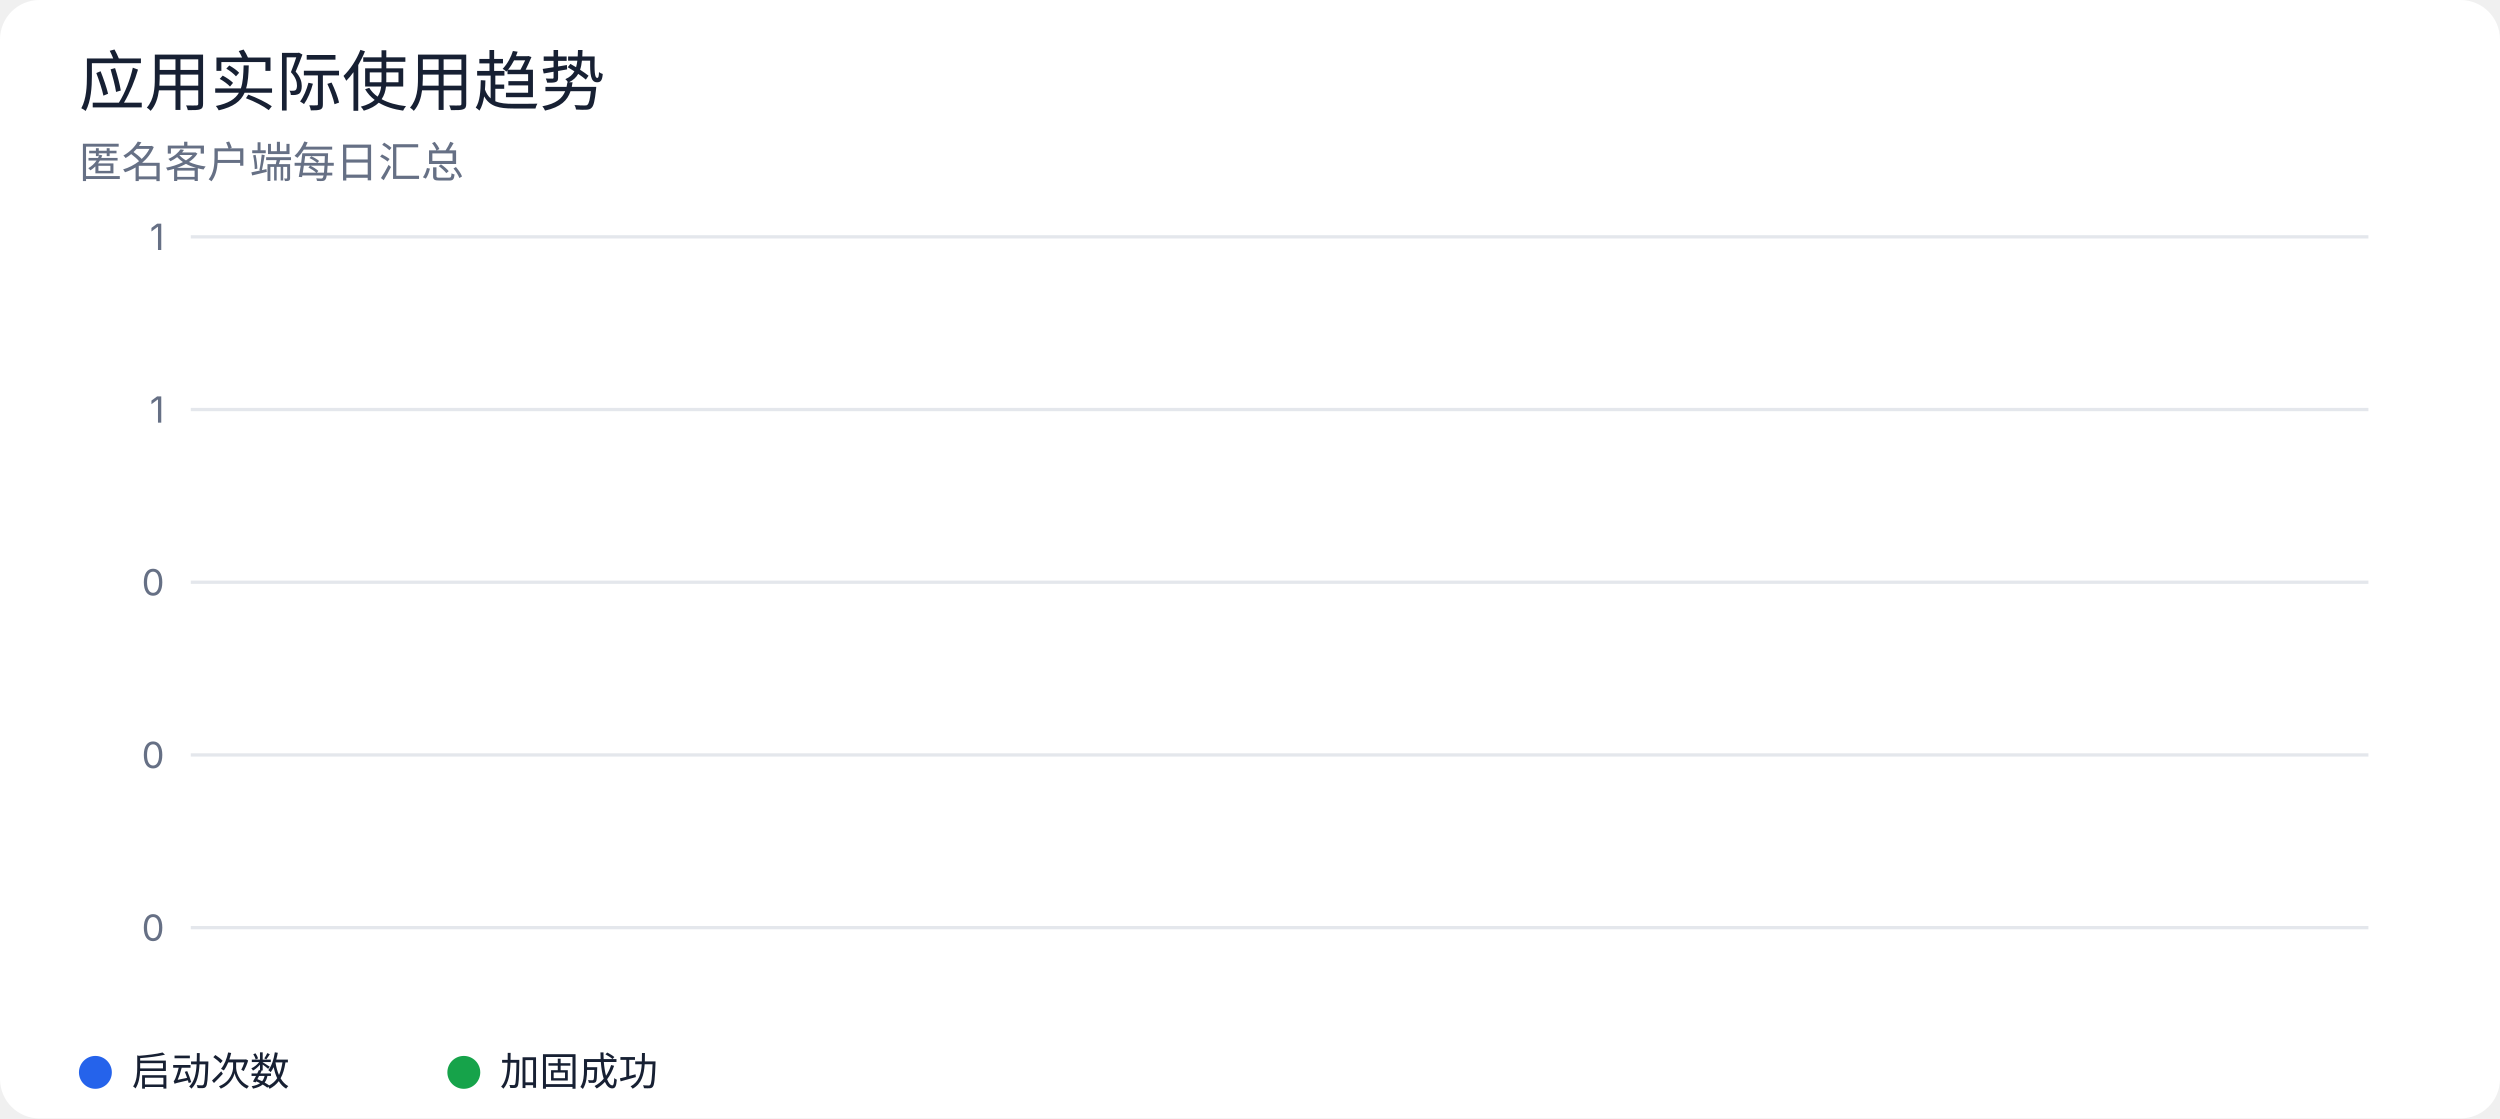
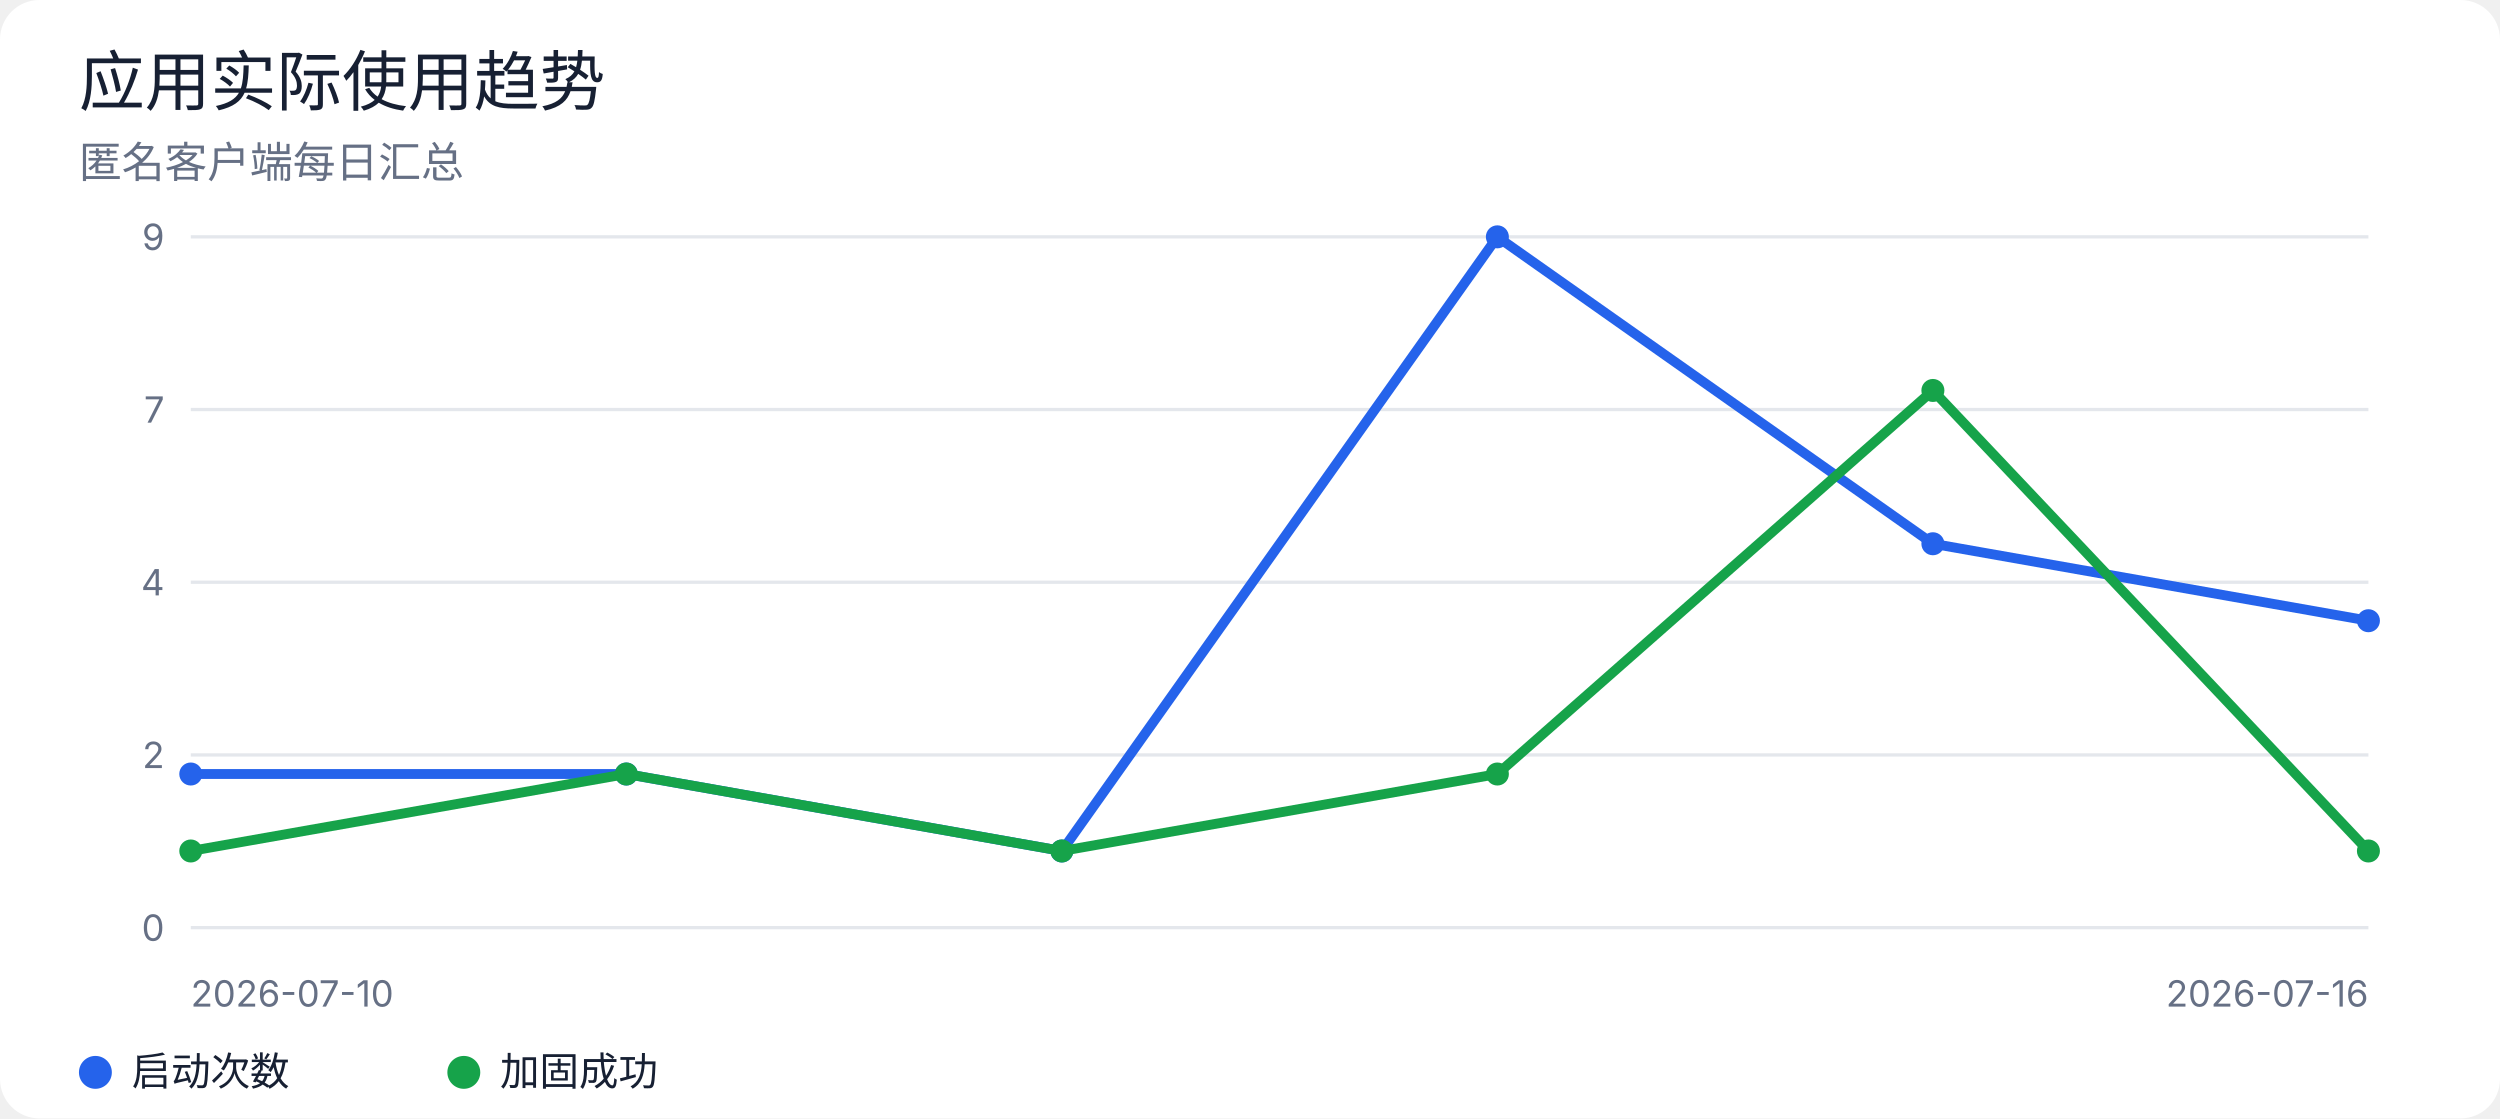
<svg xmlns="http://www.w3.org/2000/svg" width="760" height="340" viewBox="0 0 760 340" role="img" aria-labelledby="title desc">
  <rect width="100%" height="100%" rx="12" fill="#ffffff" />
  <style>
text { font-family: -apple-system, BlinkMacSystemFont, "Segoe UI", sans-serif; fill: #172033; }
.muted { fill: #667085; }
.grid { stroke: #e4e7ec; stroke-width: 1; }
@media (prefers-color-scheme: dark) {
  rect:first-of-type { fill: #0d1117; }
  text { fill: #e6edf3; }
  .muted { fill: #9da7b3; }
  .grid { stroke: #30363d; }
}
</style>
  <text x="24" y="32" font-size="20" font-weight="500">应用实际使用趋势</text>
  <text x="24" y="54" class="muted" font-size="13">匿名客户端每日汇总</text>
  <line class="grid" x1="58" y1="72.0" x2="720" y2="72.0" />
-   <text x="50" y="76.0" text-anchor="end" class="muted" font-size="11">1</text>
+   <text x="50" y="76.0" text-anchor="end" class="muted" font-size="11">9</text>
  <line class="grid" x1="58" y1="124.5" x2="720" y2="124.5" />
-   <text x="50" y="128.5" text-anchor="end" class="muted" font-size="11">1</text>
+   <text x="50" y="128.5" text-anchor="end" class="muted" font-size="11">7</text>
  <line class="grid" x1="58" y1="177.0" x2="720" y2="177.0" />
-   <text x="50" y="181.0" text-anchor="end" class="muted" font-size="11">0</text>
+   <text x="50" y="181.0" text-anchor="end" class="muted" font-size="11">4</text>
  <line class="grid" x1="58" y1="229.5" x2="720" y2="229.5" />
-   <text x="50" y="233.5" text-anchor="end" class="muted" font-size="11">0</text>
+   <text x="50" y="233.5" text-anchor="end" class="muted" font-size="11">2</text>
  <line class="grid" x1="58" y1="282.0" x2="720" y2="282.0" />
  <text x="50" y="286.0" text-anchor="end" class="muted" font-size="11">0</text>
+   <polyline points="58.0,235.3 190.4,235.3 322.8,258.7 455.2,72.0 587.6,165.3 720.0,188.7" fill="none" stroke="#2563eb" stroke-width="3" stroke-linejoin="round" stroke-linecap="round" />
+   <circle cx="58.0" cy="235.3" r="3.5" fill="#2563eb" />
+   <circle cx="190.4" cy="235.3" r="3.5" fill="#2563eb" />
+   <circle cx="322.8" cy="258.7" r="3.5" fill="#2563eb" />
+   <circle cx="455.2" cy="72.0" r="3.5" fill="#2563eb" />
+   <circle cx="587.6" cy="165.3" r="3.5" fill="#2563eb" />
+   <circle cx="720.0" cy="188.7" r="3.5" fill="#2563eb" />
+   <polyline points="58.0,258.7 190.4,235.3 322.8,258.7 455.2,235.3 587.6,118.7 720.0,258.7" fill="none" stroke="#16a34a" stroke-width="3" stroke-linejoin="round" stroke-linecap="round" />
+   <circle cx="58.0" cy="258.7" r="3.5" fill="#16a34a" />
+   <circle cx="190.4" cy="235.3" r="3.5" fill="#16a34a" />
+   <circle cx="322.8" cy="258.7" r="3.5" fill="#16a34a" />
+   <circle cx="455.2" cy="235.3" r="3.5" fill="#16a34a" />
+   <circle cx="587.6" cy="118.7" r="3.5" fill="#16a34a" />
+   <circle cx="720.0" cy="258.7" r="3.5" fill="#16a34a" />
+   <text x="58" y="306" class="muted" font-size="11">2026-07-10</text>
+   <text x="720" y="306" text-anchor="end" class="muted" font-size="11">2026-07-16</text>
  <circle cx="29" cy="326" r="5" fill="#2563eb" />
  <text x="40" y="330" font-size="12">启动次数</text>
  <circle cx="141" cy="326" r="5" fill="#16a34a" />
  <text x="152" y="330" font-size="12">加固成功</text>
</svg>
